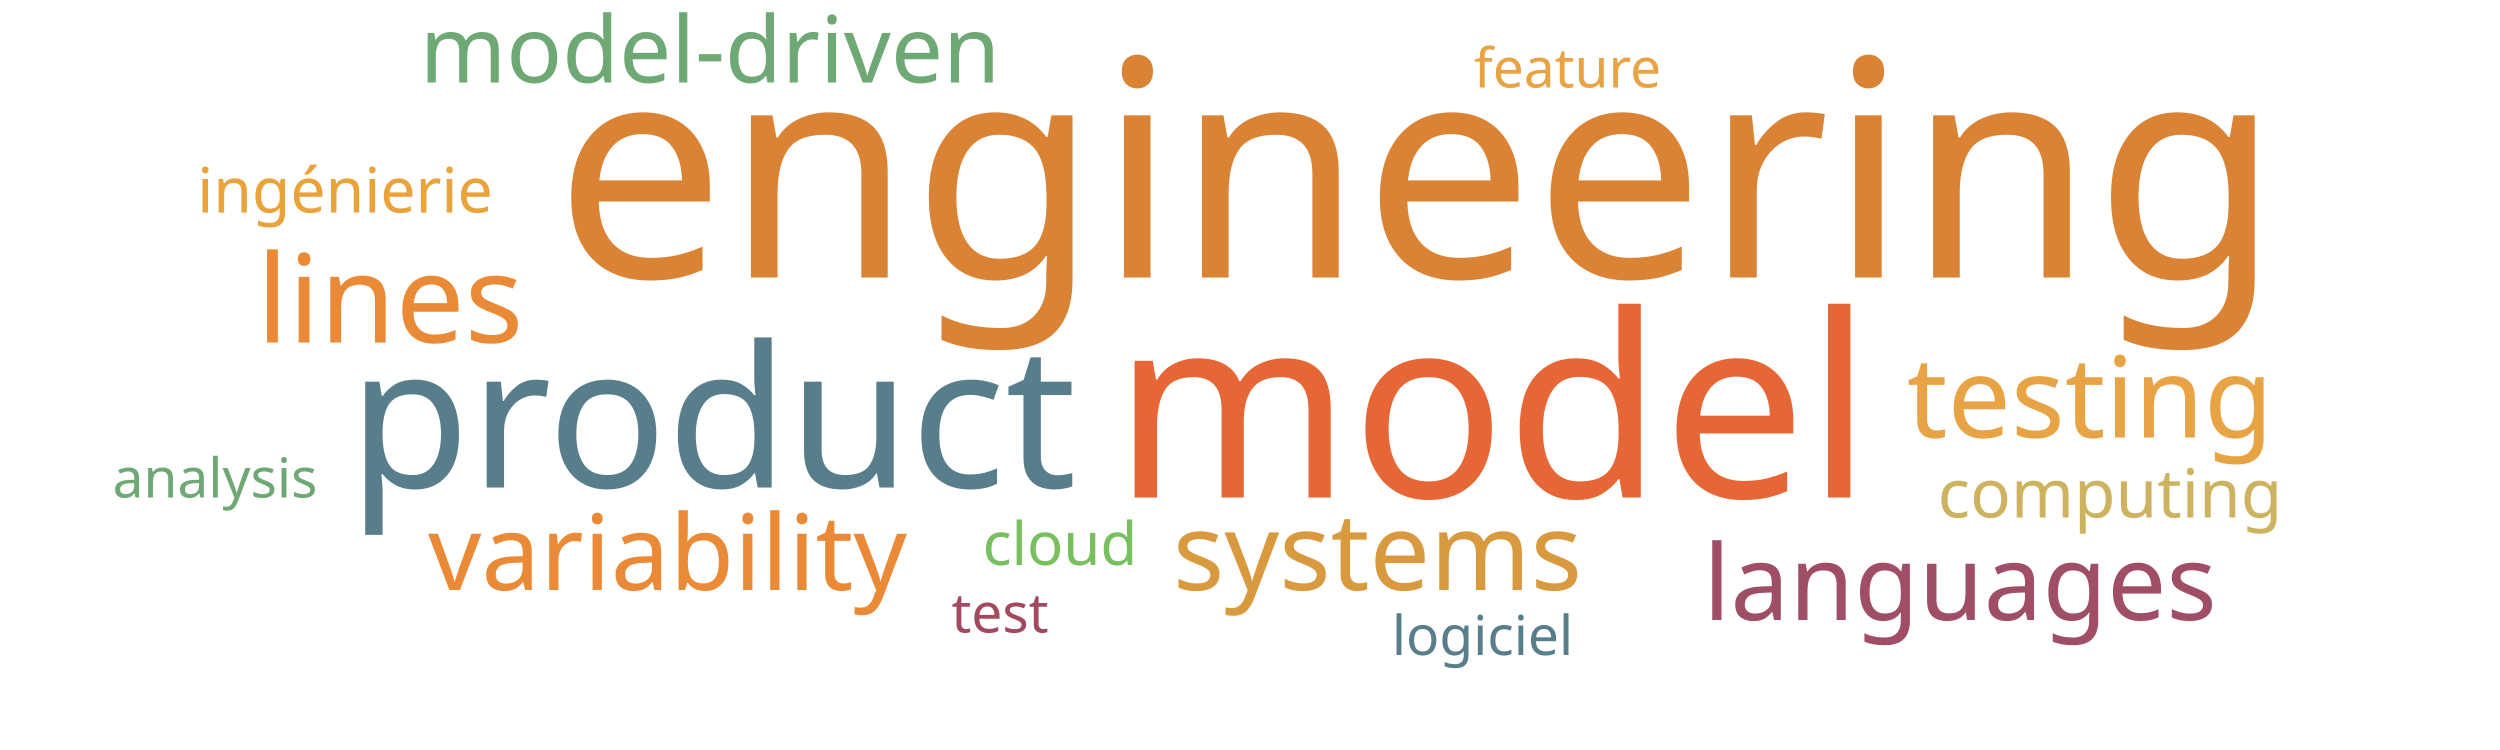
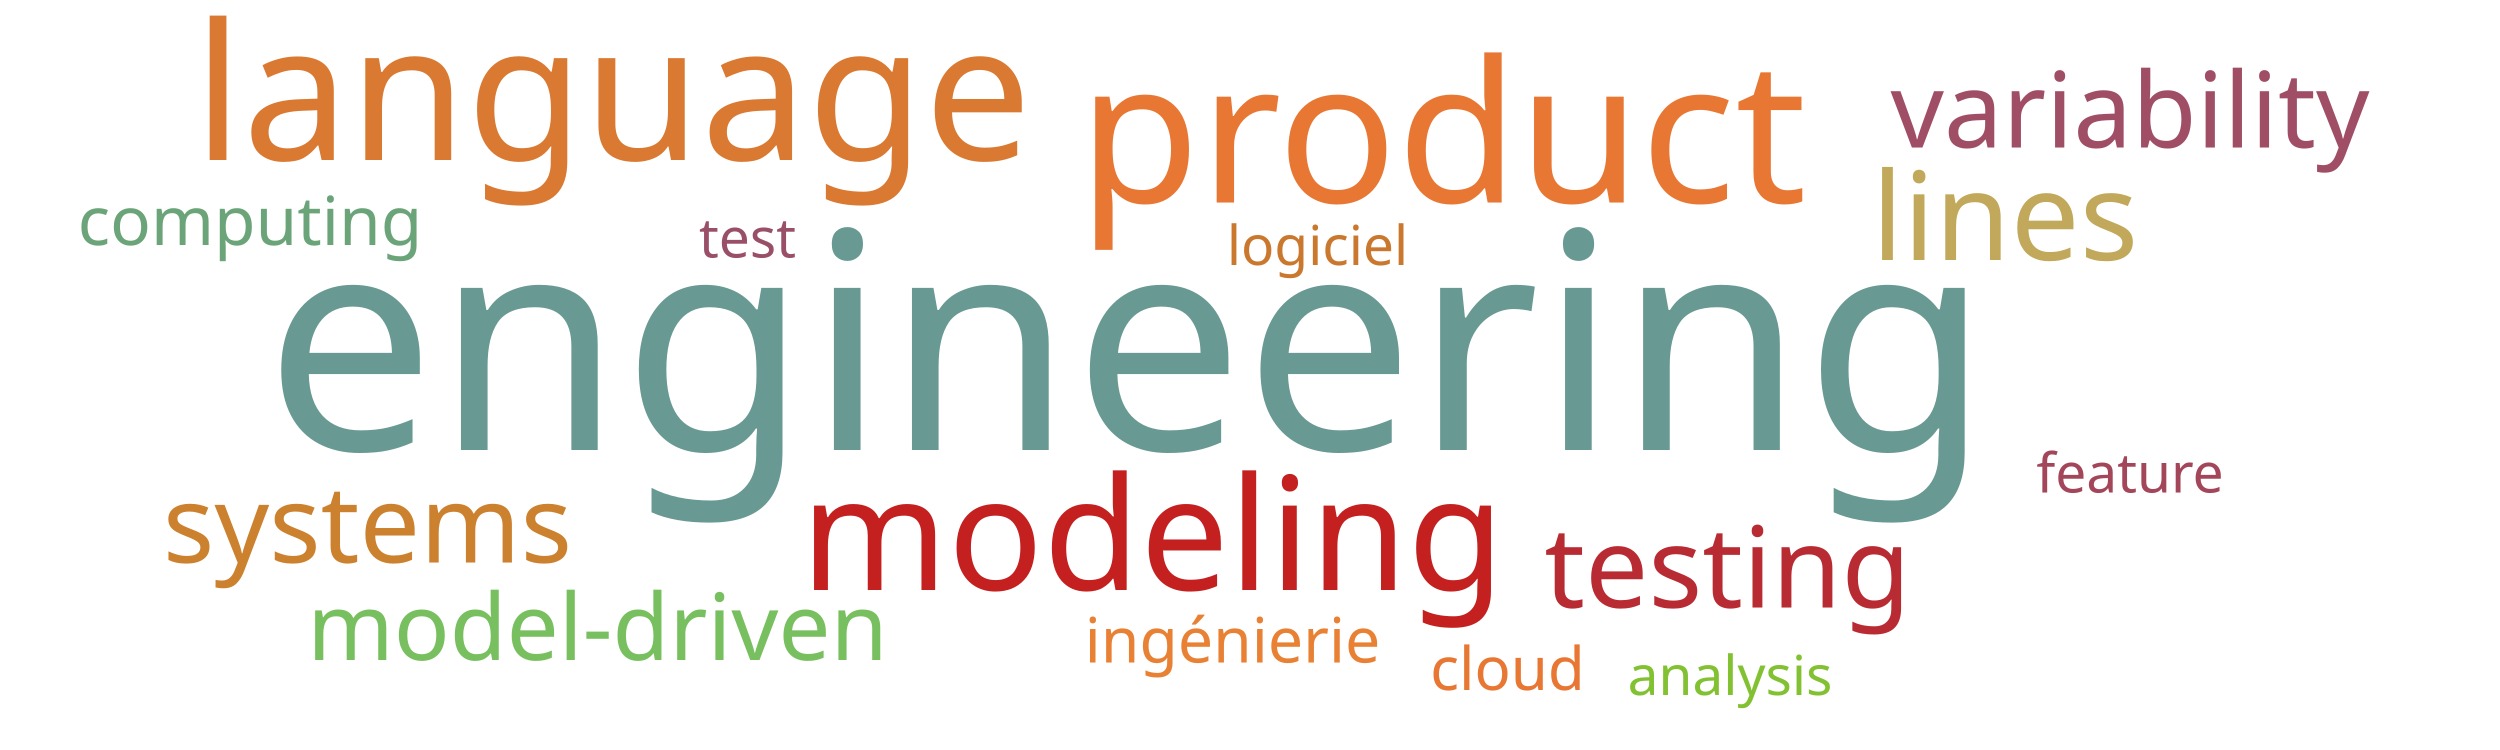
<svg xmlns="http://www.w3.org/2000/svg" width="1000" height="300">
  <g transform="translate(500, 150)">
-     <text text-anchor="middle" style="font-family: Impact; font-size: 121px; fill: #da8335" transform="translate(67,-39)rotate(0)">engineering</text>
-     <text text-anchor="middle" style="font-family: Impact; font-size: 102px; fill: #e76635" transform="translate(97,49)rotate(0)">model</text>
-     <text text-anchor="middle" style="font-family: Impact; font-size: 79px; fill: #587e8c" transform="translate(-215,45)rotate(0)">product</text>
-     <text text-anchor="middle" style="font-family: Impact; font-size: 49px; fill: #ea8a37" transform="translate(-344,-13)rotate(0)">lines</text>
-     <text text-anchor="middle" style="font-family: Impact; font-size: 45px; fill: #e8a444" transform="translate(336,25)rotate(0)">testing</text>
-     <text text-anchor="middle" style="font-family: Impact; font-size: 43px; fill: #d8993f" transform="translate(51,86)rotate(0)">systems</text>
-     <text text-anchor="middle" style="font-family: Impact; font-size: 42px; fill: #ea8a37" transform="translate(-233,86)rotate(0)">variability</text>
-     <text text-anchor="middle" style="font-family: Impact; font-size: 42px; fill: #9f4e66" transform="translate(284,98)rotate(0)">languages</text>
-     <text text-anchor="middle" style="font-family: Impact; font-size: 37px; fill: #6ea874" transform="translate(-216,-117)rotate(0)">model-driven</text>
-     <text text-anchor="middle" style="font-family: Impact; font-size: 27px; fill: #cdb25f" transform="translate(344,57)rotate(0)">computing</text>
-     <text text-anchor="middle" style="font-family: Impact; font-size: 25px; fill: #eaa23b" transform="translate(-362,-65)rotate(0)">ingénierie</text>
-     <text text-anchor="middle" style="font-family: Impact; font-size: 24px; fill: #78c05f" transform="translate(-76,76)rotate(0)">cloud</text>
-     <text text-anchor="middle" style="font-family: Impact; font-size: 22px; fill: #a3495e" transform="translate(-100,103)rotate(0)">test</text>
-     <text text-anchor="middle" style="font-family: Impact; font-size: 22px; fill: #587e8c" transform="translate(93,112)rotate(0)">logiciel</text>
-     <text text-anchor="middle" style="font-family: Impact; font-size: 22px; fill: #e8a444" transform="translate(127,-115)rotate(0)">feature</text>
-     <text text-anchor="middle" style="font-family: Impact; font-size: 22px; fill: #6ea874" transform="translate(-414,49)rotate(0)">analysis</text>
+     <text text-anchor="middle" style="font-family: Impact; font-size: 121px; fill: #689993" transform="translate(-49,30)rotate(0)">engineering</text>
+     <text text-anchor="middle" style="font-family: Impact; font-size: 79px; fill: #e87733" transform="translate(77,-69)rotate(0)">product</text>
+     <text text-anchor="middle" style="font-family: Impact; font-size: 76px; fill: #da7931" transform="translate(-255,-86)rotate(0)">language</text>
+     <text text-anchor="middle" style="font-family: Impact; font-size: 63px; fill: #c42020" transform="translate(-39,86)rotate(0)">modeling</text>
+     <text text-anchor="middle" style="font-family: Impact; font-size: 49px; fill: #c1a85a" transform="translate(302,-46)rotate(0)">lines</text>
+     <text text-anchor="middle" style="font-family: Impact; font-size: 45px; fill: #b92b32" transform="translate(191,93)rotate(0)">testing</text>
+     <text text-anchor="middle" style="font-family: Impact; font-size: 43px; fill: #cc812f" transform="translate(-353,75)rotate(0)">systems</text>
+     <text text-anchor="middle" style="font-family: Impact; font-size: 42px; fill: #9f4e66" transform="translate(352,-91)rotate(0)">variability</text>
+     <text text-anchor="middle" style="font-family: Impact; font-size: 37px; fill: #78c05f" transform="translate(-261,114)rotate(0)">model-driven</text>
+     <text text-anchor="middle" style="font-family: Impact; font-size: 27px; fill: #6ca47a" transform="translate(-400,-52)rotate(0)">computing</text>
+     <text text-anchor="middle" style="font-family: Impact; font-size: 25px; fill: #e98135" transform="translate(-7,115)rotate(0)">ingénierie</text>
+     <text text-anchor="middle" style="font-family: Impact; font-size: 24px; fill: #e87733" transform="translate(103,126)rotate(0)">cloud</text>
+     <text text-anchor="middle" style="font-family: Impact; font-size: 22px; fill: #9a4f69" transform="translate(-201,-47)rotate(0)">test</text>
+     <text text-anchor="middle" style="font-family: Impact; font-size: 22px; fill: #cb782f" transform="translate(27,-44)rotate(0)">logiciel</text>
+     <text text-anchor="middle" style="font-family: Impact; font-size: 22px; fill: #a4465a" transform="translate(352,47)rotate(0)">feature</text>
+     <text text-anchor="middle" style="font-family: Impact; font-size: 22px; fill: #82c131" transform="translate(192,128)rotate(0)">analysis</text>
  </g>
</svg>
